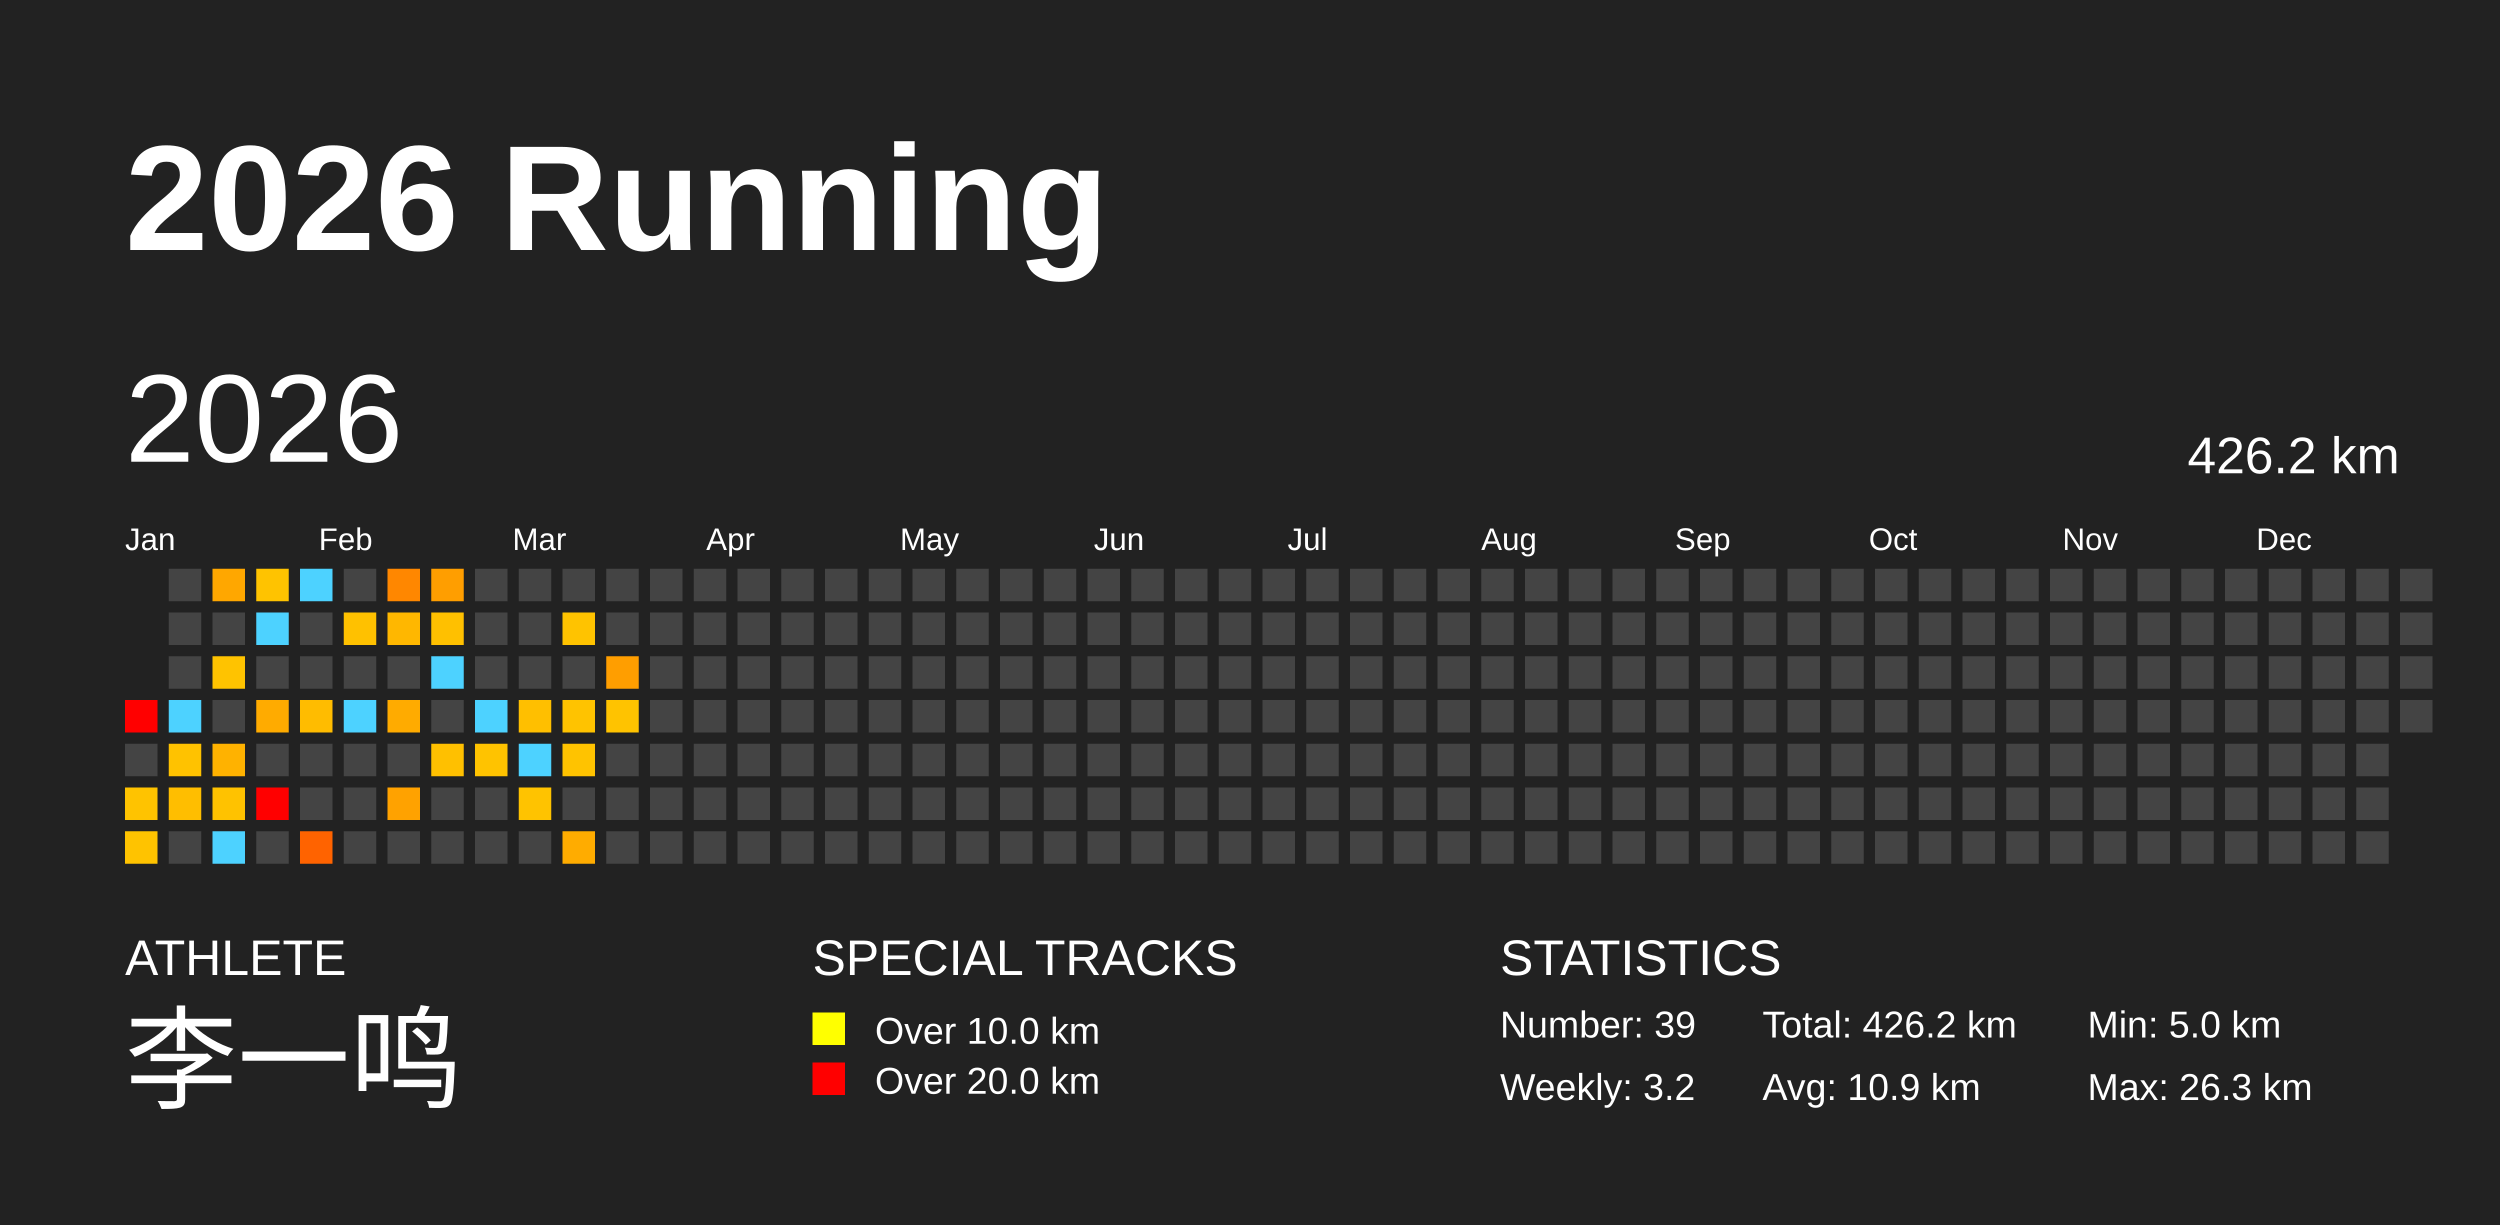
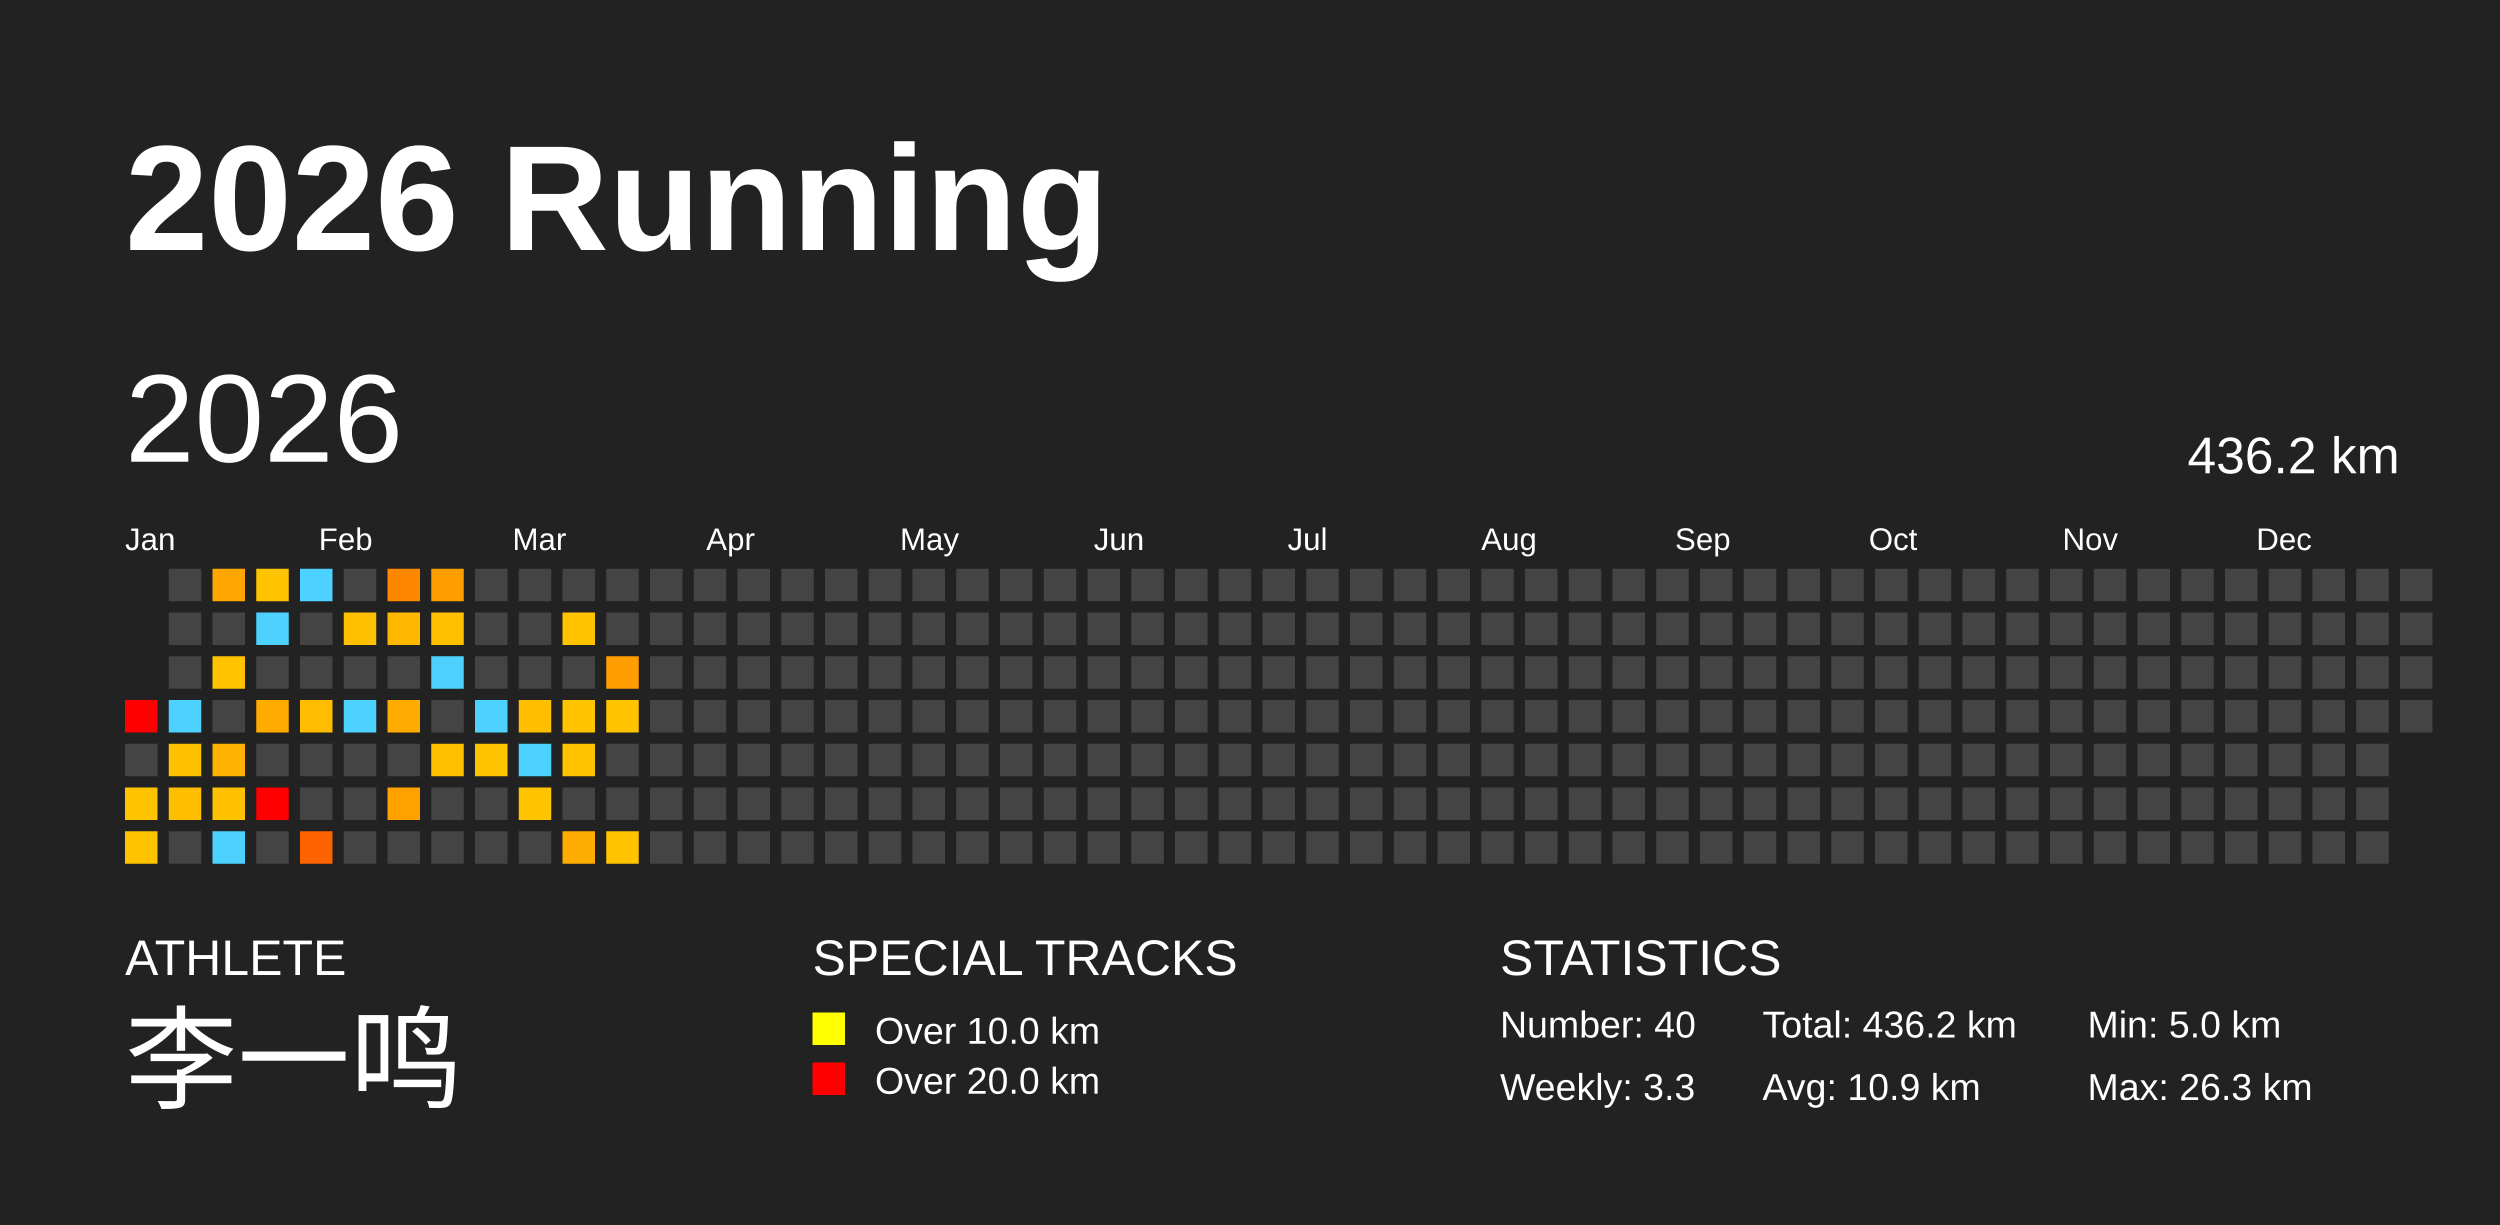
<svg xmlns="http://www.w3.org/2000/svg" baseProfile="full" height="98mm" version="1.1" viewBox="0,0,200,98" width="200mm">
  <defs />
  <rect fill="#222222" height="98" width="200" x="0" y="0" />
  <text fill="#FFFFFF" style="font-size:12px; font-family:Arial; font-weight:bold;" x="10" y="20">2026 Running</text>
  <text fill="#FFFFFF" style="font-size:4px; font-family:Arial" x="10" y="78">ATHLETE</text>
  <text fill="#FFFFFF" style="font-size:9px; font-family:Arial" x="10" y="88">李一鸣</text>
  <text fill="#FFFFFF" style="font-size:4px; font-family:Arial" x="65" y="78">SPECIAL TRACKS</text>
  <rect fill="yellow" height="2.6" width="2.6" x="65" y="81" />
  <text fill="#FFFFFF" style="font-size:3px; font-family:Arial" x="70" y="83.5">Over 10.0 km</text>
  <rect fill="red" height="2.6" width="2.6" x="65" y="85" />
  <text fill="#FFFFFF" style="font-size:3px; font-family:Arial" x="70" y="87.5">Over 20.0 km</text>
  <text fill="#FFFFFF" style="font-size:4px; font-family:Arial" x="120" y="78">STATISTICS</text>
-   <text fill="#FFFFFF" style="font-size:3px; font-family:Arial" x="120" y="83">Number: 39</text>
-   <text fill="#FFFFFF" style="font-size:3px; font-family:Arial" x="120" y="88">Weekly: 3.2</text>
-   <text fill="#FFFFFF" style="font-size:3px; font-family:Arial" x="141" y="83">Total: 426.2 km</text>
+   <text fill="#FFFFFF" style="font-size:3px; font-family:Arial" x="120" y="83">Number: 40</text>
+   <text fill="#FFFFFF" style="font-size:3px; font-family:Arial" x="120" y="88">Weekly: 3.3</text>
+   <text fill="#FFFFFF" style="font-size:3px; font-family:Arial" x="141" y="83">Total: 436.2 km</text>
  <text fill="#FFFFFF" style="font-size:3px; font-family:Arial" x="141" y="88">Avg: 10.9 km</text>
  <text fill="#FFFFFF" style="font-size:3px; font-family:Arial" x="167" y="83">Min: 5.0 km</text>
  <text fill="#FFFFFF" style="font-size:3px; font-family:Arial" x="167" y="88">Max: 26.3 km</text>
  <text dominant-baseline="hanging" fill="#FFFFFF" style="font-size:10.0px; font-family:Arial;" x="10" y="30">2026</text>
-   <text dominant-baseline="hanging" fill="#FFFFFF" style="font-size:4.125px; font-family:Arial;" x="175" y="35">426.2 km</text>
+   <text dominant-baseline="hanging" fill="#FFFFFF" style="font-size:4.125px; font-family:Arial;" x="175" y="35">436.2 km</text>
  <text fill="#FFFFFF" style="font-size:2.5px; font-family:Arial" x="10.0" y="44">Jan</text>
  <text fill="#FFFFFF" style="font-size:2.5px; font-family:Arial" x="25.5" y="44">Feb</text>
  <text fill="#FFFFFF" style="font-size:2.5px; font-family:Arial" x="41.0" y="44">Mar</text>
  <text fill="#FFFFFF" style="font-size:2.5px; font-family:Arial" x="56.5" y="44">Apr</text>
  <text fill="#FFFFFF" style="font-size:2.5px; font-family:Arial" x="72.0" y="44">May</text>
  <text fill="#FFFFFF" style="font-size:2.5px; font-family:Arial" x="87.5" y="44">Jun</text>
  <text fill="#FFFFFF" style="font-size:2.5px; font-family:Arial" x="103.0" y="44">Jul</text>
  <text fill="#FFFFFF" style="font-size:2.5px; font-family:Arial" x="118.5" y="44">Aug</text>
  <text fill="#FFFFFF" style="font-size:2.5px; font-family:Arial" x="134.0" y="44">Sep</text>
  <text fill="#FFFFFF" style="font-size:2.5px; font-family:Arial" x="149.5" y="44">Oct</text>
  <text fill="#FFFFFF" style="font-size:2.5px; font-family:Arial" x="165.0" y="44">Nov</text>
  <text fill="#FFFFFF" style="font-size:2.5px; font-family:Arial" x="180.5" y="44">Dec</text>
  <rect fill="red" height="2.6" width="2.6" x="10.0" y="56.0" />
  <rect fill="#444444" height="2.6" width="2.6" x="10.0" y="59.5" />
  <rect fill="#ffc300" height="2.6" width="2.6" x="10.0" y="63.0" />
  <rect fill="#ffc300" height="2.6" width="2.6" x="10.0" y="66.5" />
  <rect fill="#444444" height="2.6" width="2.6" x="13.5" y="45.5" />
  <rect fill="#444444" height="2.6" width="2.6" x="13.5" y="49.0" />
  <rect fill="#444444" height="2.6" width="2.6" x="13.5" y="52.5" />
  <rect fill="#4dd2ff" height="2.6" width="2.6" x="13.5" y="56.0" />
  <rect fill="#ffc200" height="2.6" width="2.6" x="13.5" y="59.5" />
  <rect fill="#ffbe00" height="2.6" width="2.6" x="13.5" y="63.0" />
  <rect fill="#444444" height="2.6" width="2.6" x="13.5" y="66.5" />
  <rect fill="#ffa700" height="2.6" width="2.6" x="17.0" y="45.5" />
  <rect fill="#444444" height="2.6" width="2.6" x="17.0" y="49.0" />
  <rect fill="#ffc300" height="2.6" width="2.6" x="17.0" y="52.5" />
  <rect fill="#444444" height="2.6" width="2.6" x="17.0" y="56.0" />
  <rect fill="#ffb200" height="2.6" width="2.6" x="17.0" y="59.5" />
  <rect fill="#ffc200" height="2.6" width="2.6" x="17.0" y="63.0" />
  <rect fill="#4dd2ff" height="2.6" width="2.6" x="17.0" y="66.5" />
  <rect fill="#ffc300" height="2.6" width="2.6" x="20.5" y="45.5" />
  <rect fill="#4dd2ff" height="2.6" width="2.6" x="20.5" y="49.0" />
  <rect fill="#444444" height="2.6" width="2.6" x="20.5" y="52.5" />
  <rect fill="#ffab00" height="2.6" width="2.6" x="20.5" y="56.0" />
  <rect fill="#444444" height="2.6" width="2.6" x="20.5" y="59.5" />
  <rect fill="red" height="2.6" width="2.6" x="20.5" y="63.0" />
  <rect fill="#444444" height="2.6" width="2.6" x="20.5" y="66.5" />
  <rect fill="#4dd2ff" height="2.6" width="2.6" x="24.0" y="45.5" />
  <rect fill="#444444" height="2.6" width="2.6" x="24.0" y="49.0" />
  <rect fill="#444444" height="2.6" width="2.6" x="24.0" y="52.5" />
  <rect fill="#ffbc00" height="2.6" width="2.6" x="24.0" y="56.0" />
  <rect fill="#444444" height="2.6" width="2.6" x="24.0" y="59.5" />
  <rect fill="#444444" height="2.6" width="2.6" x="24.0" y="63.0" />
  <rect fill="#ff6300" height="2.6" width="2.6" x="24.0" y="66.5" />
  <rect fill="#444444" height="2.6" width="2.6" x="27.5" y="45.5" />
  <rect fill="#ffc100" height="2.6" width="2.6" x="27.5" y="49.0" />
  <rect fill="#444444" height="2.6" width="2.6" x="27.5" y="52.5" />
  <rect fill="#4dd2ff" height="2.6" width="2.6" x="27.5" y="56.0" />
  <rect fill="#444444" height="2.6" width="2.6" x="27.5" y="59.5" />
  <rect fill="#444444" height="2.6" width="2.6" x="27.5" y="63.0" />
  <rect fill="#444444" height="2.6" width="2.6" x="27.5" y="66.5" />
  <rect fill="#ff8700" height="2.6" width="2.6" x="31.0" y="45.5" />
  <rect fill="#ffb700" height="2.6" width="2.6" x="31.0" y="49.0" />
  <rect fill="#444444" height="2.6" width="2.6" x="31.0" y="52.5" />
  <rect fill="#ffab00" height="2.6" width="2.6" x="31.0" y="56.0" />
  <rect fill="#444444" height="2.6" width="2.6" x="31.0" y="59.5" />
  <rect fill="#ffa200" height="2.6" width="2.6" x="31.0" y="63.0" />
  <rect fill="#444444" height="2.6" width="2.6" x="31.0" y="66.5" />
  <rect fill="#ff9e00" height="2.6" width="2.6" x="34.5" y="45.5" />
  <rect fill="#ffc000" height="2.6" width="2.6" x="34.5" y="49.0" />
  <rect fill="#4dd2ff" height="2.6" width="2.6" x="34.5" y="52.5" />
  <rect fill="#444444" height="2.6" width="2.6" x="34.5" y="56.0" />
  <rect fill="#ffc000" height="2.6" width="2.6" x="34.5" y="59.5" />
  <rect fill="#444444" height="2.6" width="2.6" x="34.5" y="63.0" />
  <rect fill="#444444" height="2.6" width="2.6" x="34.5" y="66.5" />
  <rect fill="#444444" height="2.6" width="2.6" x="38.0" y="45.5" />
  <rect fill="#444444" height="2.6" width="2.6" x="38.0" y="49.0" />
  <rect fill="#444444" height="2.6" width="2.6" x="38.0" y="52.5" />
  <rect fill="#4dd2ff" height="2.6" width="2.6" x="38.0" y="56.0" />
  <rect fill="#ffc300" height="2.6" width="2.6" x="38.0" y="59.5" />
  <rect fill="#444444" height="2.6" width="2.6" x="38.0" y="63.0" />
  <rect fill="#444444" height="2.6" width="2.6" x="38.0" y="66.5" />
  <rect fill="#444444" height="2.6" width="2.6" x="41.5" y="45.5" />
  <rect fill="#444444" height="2.6" width="2.6" x="41.5" y="49.0" />
  <rect fill="#444444" height="2.6" width="2.6" x="41.5" y="52.5" />
  <rect fill="#ffbf00" height="2.6" width="2.6" x="41.5" y="56.0" />
  <rect fill="#4dd2ff" height="2.6" width="2.6" x="41.5" y="59.5" />
  <rect fill="#ffc300" height="2.6" width="2.6" x="41.5" y="63.0" />
  <rect fill="#444444" height="2.6" width="2.6" x="41.5" y="66.5" />
  <rect fill="#444444" height="2.6" width="2.6" x="45.0" y="45.5" />
  <rect fill="#ffc300" height="2.6" width="2.6" x="45.0" y="49.0" />
  <rect fill="#444444" height="2.6" width="2.6" x="45.0" y="52.5" />
  <rect fill="#ffc300" height="2.6" width="2.6" x="45.0" y="56.0" />
  <rect fill="#ffc300" height="2.6" width="2.6" x="45.0" y="59.5" />
  <rect fill="#444444" height="2.6" width="2.6" x="45.0" y="63.0" />
  <rect fill="#ffac00" height="2.6" width="2.6" x="45.0" y="66.5" />
  <rect fill="#444444" height="2.6" width="2.6" x="48.5" y="45.5" />
  <rect fill="#444444" height="2.6" width="2.6" x="48.5" y="49.0" />
  <rect fill="#ff9e00" height="2.6" width="2.6" x="48.5" y="52.5" />
  <rect fill="#ffc300" height="2.6" width="2.6" x="48.5" y="56.0" />
  <rect fill="#444444" height="2.6" width="2.6" x="48.5" y="59.5" />
  <rect fill="#444444" height="2.6" width="2.6" x="48.5" y="63.0" />
-   <rect fill="#444444" height="2.6" width="2.6" x="48.5" y="66.5" />
+   <rect fill="#ffc300" height="2.6" width="2.6" x="48.5" y="66.5" />
  <rect fill="#444444" height="2.6" width="2.6" x="52.0" y="45.5" />
  <rect fill="#444444" height="2.6" width="2.6" x="52.0" y="49.0" />
  <rect fill="#444444" height="2.6" width="2.6" x="52.0" y="52.5" />
  <rect fill="#444444" height="2.6" width="2.6" x="52.0" y="56.0" />
  <rect fill="#444444" height="2.6" width="2.6" x="52.0" y="59.5" />
  <rect fill="#444444" height="2.6" width="2.6" x="52.0" y="63.0" />
  <rect fill="#444444" height="2.6" width="2.6" x="52.0" y="66.5" />
  <rect fill="#444444" height="2.6" width="2.6" x="55.5" y="45.5" />
  <rect fill="#444444" height="2.6" width="2.6" x="55.5" y="49.0" />
  <rect fill="#444444" height="2.6" width="2.6" x="55.5" y="52.5" />
  <rect fill="#444444" height="2.6" width="2.6" x="55.5" y="56.0" />
  <rect fill="#444444" height="2.6" width="2.6" x="55.5" y="59.5" />
  <rect fill="#444444" height="2.6" width="2.6" x="55.5" y="63.0" />
  <rect fill="#444444" height="2.6" width="2.6" x="55.5" y="66.5" />
  <rect fill="#444444" height="2.6" width="2.6" x="59.0" y="45.5" />
  <rect fill="#444444" height="2.6" width="2.6" x="59.0" y="49.0" />
  <rect fill="#444444" height="2.6" width="2.6" x="59.0" y="52.5" />
  <rect fill="#444444" height="2.6" width="2.6" x="59.0" y="56.0" />
  <rect fill="#444444" height="2.6" width="2.6" x="59.0" y="59.5" />
  <rect fill="#444444" height="2.6" width="2.6" x="59.0" y="63.0" />
  <rect fill="#444444" height="2.6" width="2.6" x="59.0" y="66.5" />
  <rect fill="#444444" height="2.6" width="2.6" x="62.5" y="45.5" />
  <rect fill="#444444" height="2.6" width="2.6" x="62.5" y="49.0" />
  <rect fill="#444444" height="2.6" width="2.6" x="62.5" y="52.5" />
  <rect fill="#444444" height="2.6" width="2.6" x="62.5" y="56.0" />
  <rect fill="#444444" height="2.6" width="2.6" x="62.5" y="59.5" />
  <rect fill="#444444" height="2.6" width="2.6" x="62.5" y="63.0" />
  <rect fill="#444444" height="2.6" width="2.6" x="62.5" y="66.5" />
  <rect fill="#444444" height="2.6" width="2.6" x="66.0" y="45.5" />
  <rect fill="#444444" height="2.6" width="2.6" x="66.0" y="49.0" />
  <rect fill="#444444" height="2.6" width="2.6" x="66.0" y="52.5" />
  <rect fill="#444444" height="2.6" width="2.6" x="66.0" y="56.0" />
  <rect fill="#444444" height="2.6" width="2.6" x="66.0" y="59.5" />
  <rect fill="#444444" height="2.6" width="2.6" x="66.0" y="63.0" />
  <rect fill="#444444" height="2.6" width="2.6" x="66.0" y="66.5" />
  <rect fill="#444444" height="2.6" width="2.6" x="69.5" y="45.5" />
  <rect fill="#444444" height="2.6" width="2.6" x="69.5" y="49.0" />
  <rect fill="#444444" height="2.6" width="2.6" x="69.5" y="52.5" />
  <rect fill="#444444" height="2.6" width="2.6" x="69.5" y="56.0" />
  <rect fill="#444444" height="2.6" width="2.6" x="69.5" y="59.5" />
  <rect fill="#444444" height="2.6" width="2.6" x="69.5" y="63.0" />
  <rect fill="#444444" height="2.6" width="2.6" x="69.5" y="66.5" />
  <rect fill="#444444" height="2.6" width="2.6" x="73.0" y="45.5" />
  <rect fill="#444444" height="2.6" width="2.6" x="73.0" y="49.0" />
  <rect fill="#444444" height="2.6" width="2.6" x="73.0" y="52.5" />
  <rect fill="#444444" height="2.6" width="2.6" x="73.0" y="56.0" />
  <rect fill="#444444" height="2.6" width="2.6" x="73.0" y="59.5" />
  <rect fill="#444444" height="2.6" width="2.6" x="73.0" y="63.0" />
  <rect fill="#444444" height="2.6" width="2.6" x="73.0" y="66.5" />
  <rect fill="#444444" height="2.6" width="2.6" x="76.5" y="45.5" />
  <rect fill="#444444" height="2.6" width="2.6" x="76.5" y="49.0" />
  <rect fill="#444444" height="2.6" width="2.6" x="76.5" y="52.5" />
  <rect fill="#444444" height="2.6" width="2.6" x="76.5" y="56.0" />
  <rect fill="#444444" height="2.6" width="2.6" x="76.5" y="59.5" />
  <rect fill="#444444" height="2.6" width="2.6" x="76.5" y="63.0" />
  <rect fill="#444444" height="2.6" width="2.6" x="76.5" y="66.5" />
  <rect fill="#444444" height="2.6" width="2.6" x="80.0" y="45.5" />
  <rect fill="#444444" height="2.6" width="2.6" x="80.0" y="49.0" />
  <rect fill="#444444" height="2.6" width="2.6" x="80.0" y="52.5" />
  <rect fill="#444444" height="2.6" width="2.6" x="80.0" y="56.0" />
  <rect fill="#444444" height="2.6" width="2.6" x="80.0" y="59.5" />
  <rect fill="#444444" height="2.6" width="2.6" x="80.0" y="63.0" />
  <rect fill="#444444" height="2.6" width="2.6" x="80.0" y="66.5" />
  <rect fill="#444444" height="2.6" width="2.6" x="83.5" y="45.5" />
  <rect fill="#444444" height="2.6" width="2.6" x="83.5" y="49.0" />
  <rect fill="#444444" height="2.6" width="2.6" x="83.5" y="52.5" />
  <rect fill="#444444" height="2.6" width="2.6" x="83.5" y="56.0" />
  <rect fill="#444444" height="2.6" width="2.6" x="83.5" y="59.5" />
  <rect fill="#444444" height="2.6" width="2.6" x="83.5" y="63.0" />
  <rect fill="#444444" height="2.6" width="2.6" x="83.5" y="66.5" />
  <rect fill="#444444" height="2.6" width="2.6" x="87.0" y="45.5" />
  <rect fill="#444444" height="2.6" width="2.6" x="87.0" y="49.0" />
  <rect fill="#444444" height="2.6" width="2.6" x="87.0" y="52.5" />
  <rect fill="#444444" height="2.6" width="2.6" x="87.0" y="56.0" />
  <rect fill="#444444" height="2.6" width="2.6" x="87.0" y="59.5" />
  <rect fill="#444444" height="2.6" width="2.6" x="87.0" y="63.0" />
  <rect fill="#444444" height="2.6" width="2.6" x="87.0" y="66.5" />
  <rect fill="#444444" height="2.6" width="2.6" x="90.5" y="45.5" />
  <rect fill="#444444" height="2.6" width="2.6" x="90.5" y="49.0" />
  <rect fill="#444444" height="2.6" width="2.6" x="90.5" y="52.5" />
  <rect fill="#444444" height="2.6" width="2.6" x="90.5" y="56.0" />
  <rect fill="#444444" height="2.6" width="2.6" x="90.5" y="59.5" />
  <rect fill="#444444" height="2.6" width="2.6" x="90.5" y="63.0" />
  <rect fill="#444444" height="2.6" width="2.6" x="90.5" y="66.5" />
  <rect fill="#444444" height="2.6" width="2.6" x="94.0" y="45.5" />
  <rect fill="#444444" height="2.6" width="2.6" x="94.0" y="49.0" />
  <rect fill="#444444" height="2.6" width="2.6" x="94.0" y="52.5" />
  <rect fill="#444444" height="2.6" width="2.6" x="94.0" y="56.0" />
  <rect fill="#444444" height="2.6" width="2.6" x="94.0" y="59.5" />
  <rect fill="#444444" height="2.6" width="2.6" x="94.0" y="63.0" />
  <rect fill="#444444" height="2.6" width="2.6" x="94.0" y="66.5" />
  <rect fill="#444444" height="2.6" width="2.6" x="97.5" y="45.5" />
  <rect fill="#444444" height="2.6" width="2.6" x="97.5" y="49.0" />
  <rect fill="#444444" height="2.6" width="2.6" x="97.5" y="52.5" />
  <rect fill="#444444" height="2.6" width="2.6" x="97.5" y="56.0" />
  <rect fill="#444444" height="2.6" width="2.6" x="97.5" y="59.5" />
  <rect fill="#444444" height="2.6" width="2.6" x="97.5" y="63.0" />
  <rect fill="#444444" height="2.6" width="2.6" x="97.5" y="66.5" />
  <rect fill="#444444" height="2.6" width="2.6" x="101.0" y="45.5" />
  <rect fill="#444444" height="2.6" width="2.6" x="101.0" y="49.0" />
  <rect fill="#444444" height="2.6" width="2.6" x="101.0" y="52.5" />
  <rect fill="#444444" height="2.6" width="2.6" x="101.0" y="56.0" />
  <rect fill="#444444" height="2.6" width="2.6" x="101.0" y="59.5" />
  <rect fill="#444444" height="2.6" width="2.6" x="101.0" y="63.0" />
  <rect fill="#444444" height="2.6" width="2.6" x="101.0" y="66.5" />
  <rect fill="#444444" height="2.6" width="2.6" x="104.5" y="45.5" />
  <rect fill="#444444" height="2.6" width="2.6" x="104.5" y="49.0" />
  <rect fill="#444444" height="2.6" width="2.6" x="104.5" y="52.5" />
  <rect fill="#444444" height="2.6" width="2.6" x="104.5" y="56.0" />
  <rect fill="#444444" height="2.6" width="2.6" x="104.5" y="59.5" />
  <rect fill="#444444" height="2.6" width="2.6" x="104.5" y="63.0" />
  <rect fill="#444444" height="2.6" width="2.6" x="104.5" y="66.5" />
  <rect fill="#444444" height="2.6" width="2.6" x="108.0" y="45.5" />
  <rect fill="#444444" height="2.6" width="2.6" x="108.0" y="49.0" />
  <rect fill="#444444" height="2.6" width="2.6" x="108.0" y="52.5" />
  <rect fill="#444444" height="2.6" width="2.6" x="108.0" y="56.0" />
  <rect fill="#444444" height="2.6" width="2.6" x="108.0" y="59.5" />
  <rect fill="#444444" height="2.6" width="2.6" x="108.0" y="63.0" />
  <rect fill="#444444" height="2.6" width="2.6" x="108.0" y="66.5" />
  <rect fill="#444444" height="2.6" width="2.6" x="111.5" y="45.5" />
  <rect fill="#444444" height="2.6" width="2.6" x="111.5" y="49.0" />
  <rect fill="#444444" height="2.6" width="2.6" x="111.5" y="52.5" />
  <rect fill="#444444" height="2.6" width="2.6" x="111.5" y="56.0" />
  <rect fill="#444444" height="2.6" width="2.6" x="111.5" y="59.5" />
  <rect fill="#444444" height="2.6" width="2.6" x="111.5" y="63.0" />
  <rect fill="#444444" height="2.6" width="2.6" x="111.5" y="66.5" />
  <rect fill="#444444" height="2.6" width="2.6" x="115.0" y="45.5" />
  <rect fill="#444444" height="2.6" width="2.6" x="115.0" y="49.0" />
  <rect fill="#444444" height="2.6" width="2.6" x="115.0" y="52.5" />
  <rect fill="#444444" height="2.6" width="2.6" x="115.0" y="56.0" />
  <rect fill="#444444" height="2.6" width="2.6" x="115.0" y="59.5" />
  <rect fill="#444444" height="2.6" width="2.6" x="115.0" y="63.0" />
  <rect fill="#444444" height="2.6" width="2.6" x="115.0" y="66.5" />
  <rect fill="#444444" height="2.6" width="2.6" x="118.5" y="45.5" />
  <rect fill="#444444" height="2.6" width="2.6" x="118.5" y="49.0" />
  <rect fill="#444444" height="2.6" width="2.6" x="118.5" y="52.5" />
  <rect fill="#444444" height="2.6" width="2.6" x="118.5" y="56.0" />
  <rect fill="#444444" height="2.6" width="2.6" x="118.5" y="59.5" />
  <rect fill="#444444" height="2.6" width="2.6" x="118.5" y="63.0" />
  <rect fill="#444444" height="2.6" width="2.6" x="118.5" y="66.5" />
  <rect fill="#444444" height="2.6" width="2.6" x="122.0" y="45.5" />
  <rect fill="#444444" height="2.6" width="2.6" x="122.0" y="49.0" />
  <rect fill="#444444" height="2.6" width="2.6" x="122.0" y="52.5" />
  <rect fill="#444444" height="2.6" width="2.6" x="122.0" y="56.0" />
  <rect fill="#444444" height="2.6" width="2.6" x="122.0" y="59.5" />
  <rect fill="#444444" height="2.6" width="2.6" x="122.0" y="63.0" />
  <rect fill="#444444" height="2.6" width="2.6" x="122.0" y="66.5" />
  <rect fill="#444444" height="2.6" width="2.6" x="125.5" y="45.5" />
  <rect fill="#444444" height="2.6" width="2.6" x="125.5" y="49.0" />
  <rect fill="#444444" height="2.6" width="2.6" x="125.5" y="52.5" />
  <rect fill="#444444" height="2.6" width="2.6" x="125.5" y="56.0" />
  <rect fill="#444444" height="2.6" width="2.6" x="125.5" y="59.5" />
  <rect fill="#444444" height="2.6" width="2.6" x="125.5" y="63.0" />
  <rect fill="#444444" height="2.6" width="2.6" x="125.5" y="66.5" />
  <rect fill="#444444" height="2.6" width="2.6" x="129.0" y="45.5" />
  <rect fill="#444444" height="2.6" width="2.6" x="129.0" y="49.0" />
  <rect fill="#444444" height="2.6" width="2.6" x="129.0" y="52.5" />
  <rect fill="#444444" height="2.6" width="2.6" x="129.0" y="56.0" />
  <rect fill="#444444" height="2.6" width="2.6" x="129.0" y="59.5" />
  <rect fill="#444444" height="2.6" width="2.6" x="129.0" y="63.0" />
  <rect fill="#444444" height="2.6" width="2.6" x="129.0" y="66.5" />
  <rect fill="#444444" height="2.6" width="2.6" x="132.5" y="45.5" />
  <rect fill="#444444" height="2.6" width="2.6" x="132.5" y="49.0" />
  <rect fill="#444444" height="2.6" width="2.6" x="132.5" y="52.5" />
  <rect fill="#444444" height="2.6" width="2.6" x="132.5" y="56.0" />
  <rect fill="#444444" height="2.6" width="2.6" x="132.5" y="59.5" />
  <rect fill="#444444" height="2.6" width="2.6" x="132.5" y="63.0" />
  <rect fill="#444444" height="2.6" width="2.6" x="132.5" y="66.5" />
  <rect fill="#444444" height="2.6" width="2.6" x="136.0" y="45.5" />
  <rect fill="#444444" height="2.6" width="2.6" x="136.0" y="49.0" />
  <rect fill="#444444" height="2.6" width="2.6" x="136.0" y="52.5" />
  <rect fill="#444444" height="2.6" width="2.6" x="136.0" y="56.0" />
  <rect fill="#444444" height="2.6" width="2.6" x="136.0" y="59.5" />
  <rect fill="#444444" height="2.6" width="2.6" x="136.0" y="63.0" />
  <rect fill="#444444" height="2.6" width="2.6" x="136.0" y="66.5" />
  <rect fill="#444444" height="2.6" width="2.6" x="139.5" y="45.5" />
  <rect fill="#444444" height="2.6" width="2.6" x="139.5" y="49.0" />
  <rect fill="#444444" height="2.6" width="2.6" x="139.5" y="52.5" />
  <rect fill="#444444" height="2.6" width="2.6" x="139.5" y="56.0" />
  <rect fill="#444444" height="2.6" width="2.6" x="139.5" y="59.5" />
  <rect fill="#444444" height="2.6" width="2.6" x="139.5" y="63.0" />
  <rect fill="#444444" height="2.6" width="2.6" x="139.5" y="66.5" />
  <rect fill="#444444" height="2.6" width="2.6" x="143.0" y="45.5" />
  <rect fill="#444444" height="2.6" width="2.6" x="143.0" y="49.0" />
  <rect fill="#444444" height="2.6" width="2.6" x="143.0" y="52.5" />
  <rect fill="#444444" height="2.6" width="2.6" x="143.0" y="56.0" />
  <rect fill="#444444" height="2.6" width="2.6" x="143.0" y="59.5" />
  <rect fill="#444444" height="2.6" width="2.6" x="143.0" y="63.0" />
  <rect fill="#444444" height="2.6" width="2.6" x="143.0" y="66.5" />
  <rect fill="#444444" height="2.6" width="2.6" x="146.5" y="45.5" />
  <rect fill="#444444" height="2.6" width="2.6" x="146.5" y="49.0" />
  <rect fill="#444444" height="2.6" width="2.6" x="146.5" y="52.5" />
  <rect fill="#444444" height="2.6" width="2.6" x="146.5" y="56.0" />
  <rect fill="#444444" height="2.6" width="2.6" x="146.5" y="59.5" />
  <rect fill="#444444" height="2.6" width="2.6" x="146.5" y="63.0" />
  <rect fill="#444444" height="2.6" width="2.6" x="146.5" y="66.5" />
  <rect fill="#444444" height="2.6" width="2.6" x="150.0" y="45.5" />
  <rect fill="#444444" height="2.6" width="2.6" x="150.0" y="49.0" />
  <rect fill="#444444" height="2.6" width="2.6" x="150.0" y="52.5" />
  <rect fill="#444444" height="2.6" width="2.6" x="150.0" y="56.0" />
  <rect fill="#444444" height="2.6" width="2.6" x="150.0" y="59.5" />
  <rect fill="#444444" height="2.6" width="2.6" x="150.0" y="63.0" />
  <rect fill="#444444" height="2.6" width="2.6" x="150.0" y="66.5" />
  <rect fill="#444444" height="2.6" width="2.6" x="153.5" y="45.5" />
  <rect fill="#444444" height="2.6" width="2.6" x="153.5" y="49.0" />
  <rect fill="#444444" height="2.6" width="2.6" x="153.5" y="52.5" />
  <rect fill="#444444" height="2.6" width="2.6" x="153.5" y="56.0" />
  <rect fill="#444444" height="2.6" width="2.6" x="153.5" y="59.5" />
  <rect fill="#444444" height="2.6" width="2.6" x="153.5" y="63.0" />
  <rect fill="#444444" height="2.6" width="2.6" x="153.5" y="66.5" />
  <rect fill="#444444" height="2.6" width="2.6" x="157.0" y="45.5" />
  <rect fill="#444444" height="2.6" width="2.6" x="157.0" y="49.0" />
  <rect fill="#444444" height="2.6" width="2.6" x="157.0" y="52.5" />
  <rect fill="#444444" height="2.6" width="2.6" x="157.0" y="56.0" />
  <rect fill="#444444" height="2.6" width="2.6" x="157.0" y="59.5" />
  <rect fill="#444444" height="2.6" width="2.6" x="157.0" y="63.0" />
  <rect fill="#444444" height="2.6" width="2.6" x="157.0" y="66.5" />
  <rect fill="#444444" height="2.6" width="2.6" x="160.5" y="45.5" />
  <rect fill="#444444" height="2.6" width="2.6" x="160.5" y="49.0" />
  <rect fill="#444444" height="2.6" width="2.6" x="160.5" y="52.5" />
  <rect fill="#444444" height="2.6" width="2.6" x="160.5" y="56.0" />
  <rect fill="#444444" height="2.6" width="2.6" x="160.5" y="59.5" />
  <rect fill="#444444" height="2.6" width="2.6" x="160.5" y="63.0" />
  <rect fill="#444444" height="2.6" width="2.6" x="160.5" y="66.5" />
  <rect fill="#444444" height="2.6" width="2.6" x="164.0" y="45.5" />
  <rect fill="#444444" height="2.6" width="2.6" x="164.0" y="49.0" />
  <rect fill="#444444" height="2.6" width="2.6" x="164.0" y="52.5" />
  <rect fill="#444444" height="2.6" width="2.6" x="164.0" y="56.0" />
  <rect fill="#444444" height="2.6" width="2.6" x="164.0" y="59.5" />
  <rect fill="#444444" height="2.6" width="2.6" x="164.0" y="63.0" />
  <rect fill="#444444" height="2.6" width="2.6" x="164.0" y="66.5" />
  <rect fill="#444444" height="2.6" width="2.6" x="167.5" y="45.5" />
  <rect fill="#444444" height="2.6" width="2.6" x="167.5" y="49.0" />
  <rect fill="#444444" height="2.6" width="2.6" x="167.5" y="52.5" />
  <rect fill="#444444" height="2.6" width="2.6" x="167.5" y="56.0" />
  <rect fill="#444444" height="2.6" width="2.6" x="167.5" y="59.5" />
  <rect fill="#444444" height="2.6" width="2.6" x="167.5" y="63.0" />
  <rect fill="#444444" height="2.6" width="2.6" x="167.5" y="66.5" />
  <rect fill="#444444" height="2.6" width="2.6" x="171.0" y="45.5" />
  <rect fill="#444444" height="2.6" width="2.6" x="171.0" y="49.0" />
  <rect fill="#444444" height="2.6" width="2.6" x="171.0" y="52.5" />
  <rect fill="#444444" height="2.6" width="2.6" x="171.0" y="56.0" />
  <rect fill="#444444" height="2.6" width="2.6" x="171.0" y="59.5" />
  <rect fill="#444444" height="2.6" width="2.6" x="171.0" y="63.0" />
  <rect fill="#444444" height="2.6" width="2.6" x="171.0" y="66.5" />
  <rect fill="#444444" height="2.6" width="2.6" x="174.5" y="45.5" />
  <rect fill="#444444" height="2.6" width="2.6" x="174.5" y="49.0" />
  <rect fill="#444444" height="2.6" width="2.6" x="174.5" y="52.5" />
  <rect fill="#444444" height="2.6" width="2.6" x="174.5" y="56.0" />
  <rect fill="#444444" height="2.6" width="2.6" x="174.5" y="59.5" />
  <rect fill="#444444" height="2.6" width="2.6" x="174.5" y="63.0" />
  <rect fill="#444444" height="2.6" width="2.6" x="174.5" y="66.5" />
  <rect fill="#444444" height="2.6" width="2.6" x="178.0" y="45.5" />
  <rect fill="#444444" height="2.6" width="2.6" x="178.0" y="49.0" />
  <rect fill="#444444" height="2.6" width="2.6" x="178.0" y="52.5" />
  <rect fill="#444444" height="2.6" width="2.6" x="178.0" y="56.0" />
  <rect fill="#444444" height="2.6" width="2.6" x="178.0" y="59.5" />
  <rect fill="#444444" height="2.6" width="2.6" x="178.0" y="63.0" />
  <rect fill="#444444" height="2.6" width="2.6" x="178.0" y="66.5" />
  <rect fill="#444444" height="2.6" width="2.6" x="181.5" y="45.5" />
  <rect fill="#444444" height="2.6" width="2.6" x="181.5" y="49.0" />
  <rect fill="#444444" height="2.6" width="2.6" x="181.5" y="52.5" />
  <rect fill="#444444" height="2.6" width="2.6" x="181.5" y="56.0" />
  <rect fill="#444444" height="2.6" width="2.6" x="181.5" y="59.5" />
  <rect fill="#444444" height="2.6" width="2.6" x="181.5" y="63.0" />
  <rect fill="#444444" height="2.6" width="2.6" x="181.5" y="66.5" />
  <rect fill="#444444" height="2.6" width="2.6" x="185.0" y="45.5" />
  <rect fill="#444444" height="2.6" width="2.6" x="185.0" y="49.0" />
  <rect fill="#444444" height="2.6" width="2.6" x="185.0" y="52.5" />
  <rect fill="#444444" height="2.6" width="2.6" x="185.0" y="56.0" />
  <rect fill="#444444" height="2.6" width="2.6" x="185.0" y="59.5" />
  <rect fill="#444444" height="2.6" width="2.6" x="185.0" y="63.0" />
  <rect fill="#444444" height="2.6" width="2.6" x="185.0" y="66.5" />
  <rect fill="#444444" height="2.6" width="2.6" x="188.5" y="45.5" />
  <rect fill="#444444" height="2.6" width="2.6" x="188.5" y="49.0" />
  <rect fill="#444444" height="2.6" width="2.6" x="188.5" y="52.5" />
  <rect fill="#444444" height="2.6" width="2.6" x="188.5" y="56.0" />
  <rect fill="#444444" height="2.6" width="2.6" x="188.5" y="59.5" />
  <rect fill="#444444" height="2.6" width="2.6" x="188.5" y="63.0" />
  <rect fill="#444444" height="2.6" width="2.6" x="188.5" y="66.5" />
  <rect fill="#444444" height="2.6" width="2.6" x="192.0" y="45.5" />
  <rect fill="#444444" height="2.6" width="2.6" x="192.0" y="49.0" />
  <rect fill="#444444" height="2.6" width="2.6" x="192.0" y="52.5" />
  <rect fill="#444444" height="2.6" width="2.6" x="192.0" y="56.0" />
</svg>
